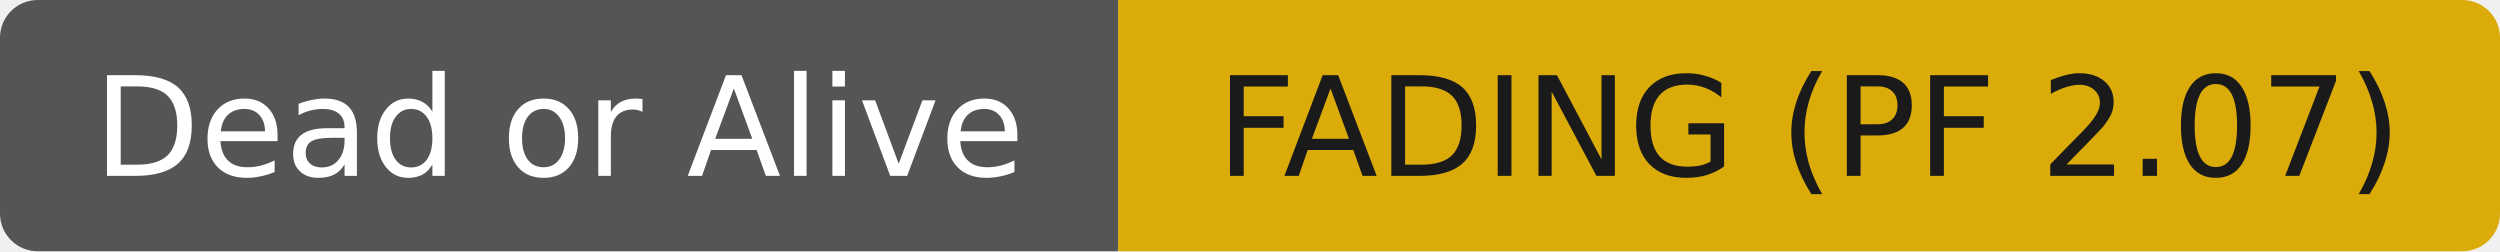
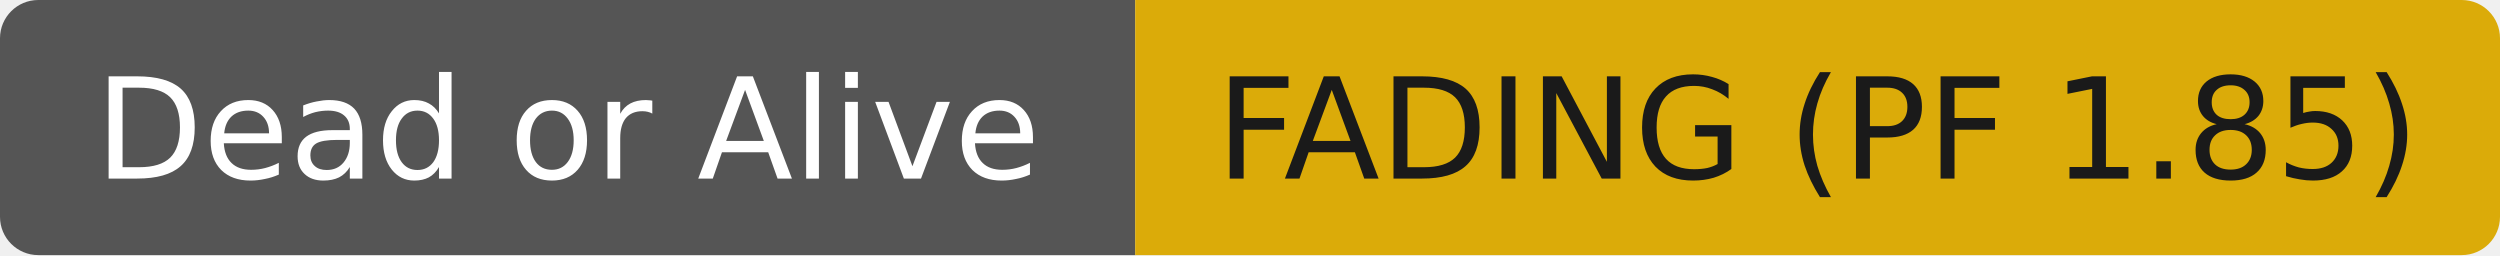
- <svg xmlns="http://www.w3.org/2000/svg" width="199" height="20" role="img" aria-label="Dead or Alive: FADING (PF 2.07)">
+ <svg xmlns="http://www.w3.org/2000/svg" width="196" height="20" role="img" aria-label="Dead or Alive: FADING (PF 1.85)">
  <clipPath id="r">
-     <rect width="199" height="20" rx="3" fill="#fff" />
+     <rect width="196" height="20" rx="3" fill="#fff" />
  </clipPath>
  <g clip-path="url(#r)">
    <rect width="89" height="20" fill="#555555" />
-     <rect x="89" width="110" height="20" fill="#dbab09" />
+     <rect x="89" width="107" height="20" fill="#dbab09" />
  </g>
  <g fill="#ffffff" text-anchor="middle" font-family="DejaVu Sans,Verdana,Geneva,sans-serif" font-size="11">
    <text x="44.5" y="14">Dead or Alive</text>
  </g>
  <g fill="#1a1a1a" text-anchor="middle" font-family="DejaVu Sans,Verdana,Geneva,sans-serif" font-size="11">
-     <text x="144.0" y="14">FADING (PF 2.07)</text>
+     <text x="142.5" y="14">FADING (PF 1.85)</text>
  </g>
</svg>
